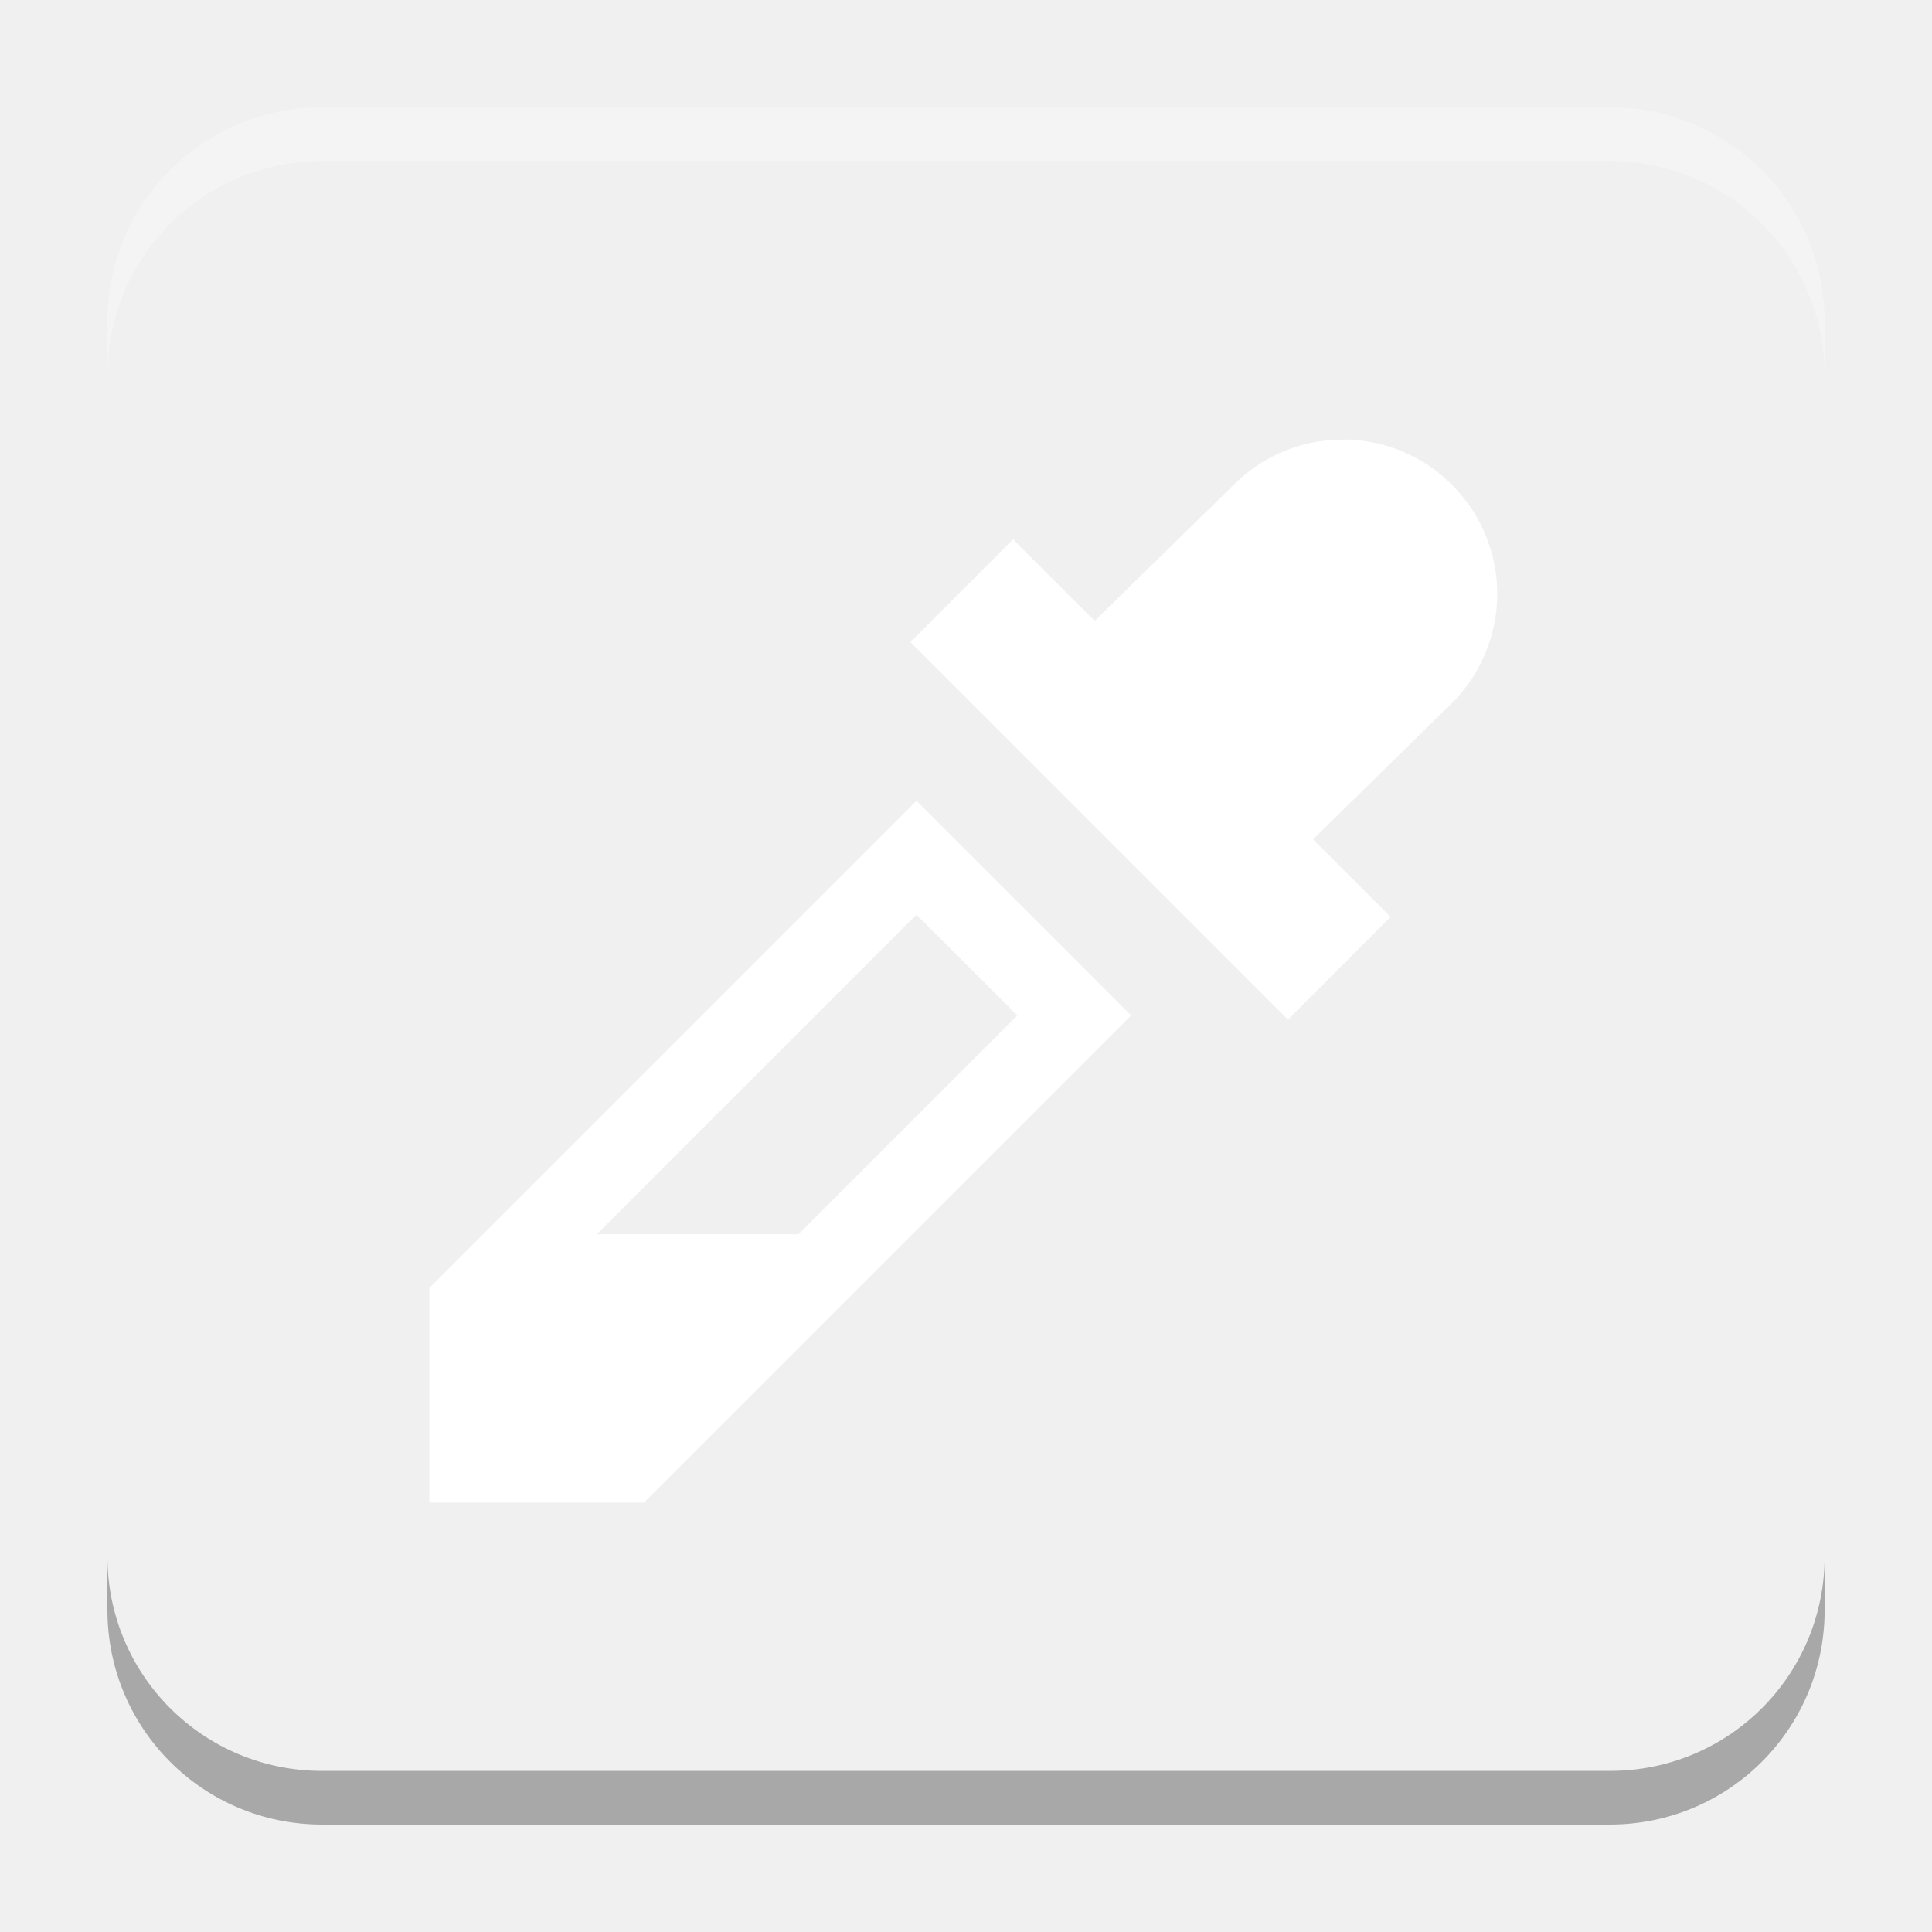
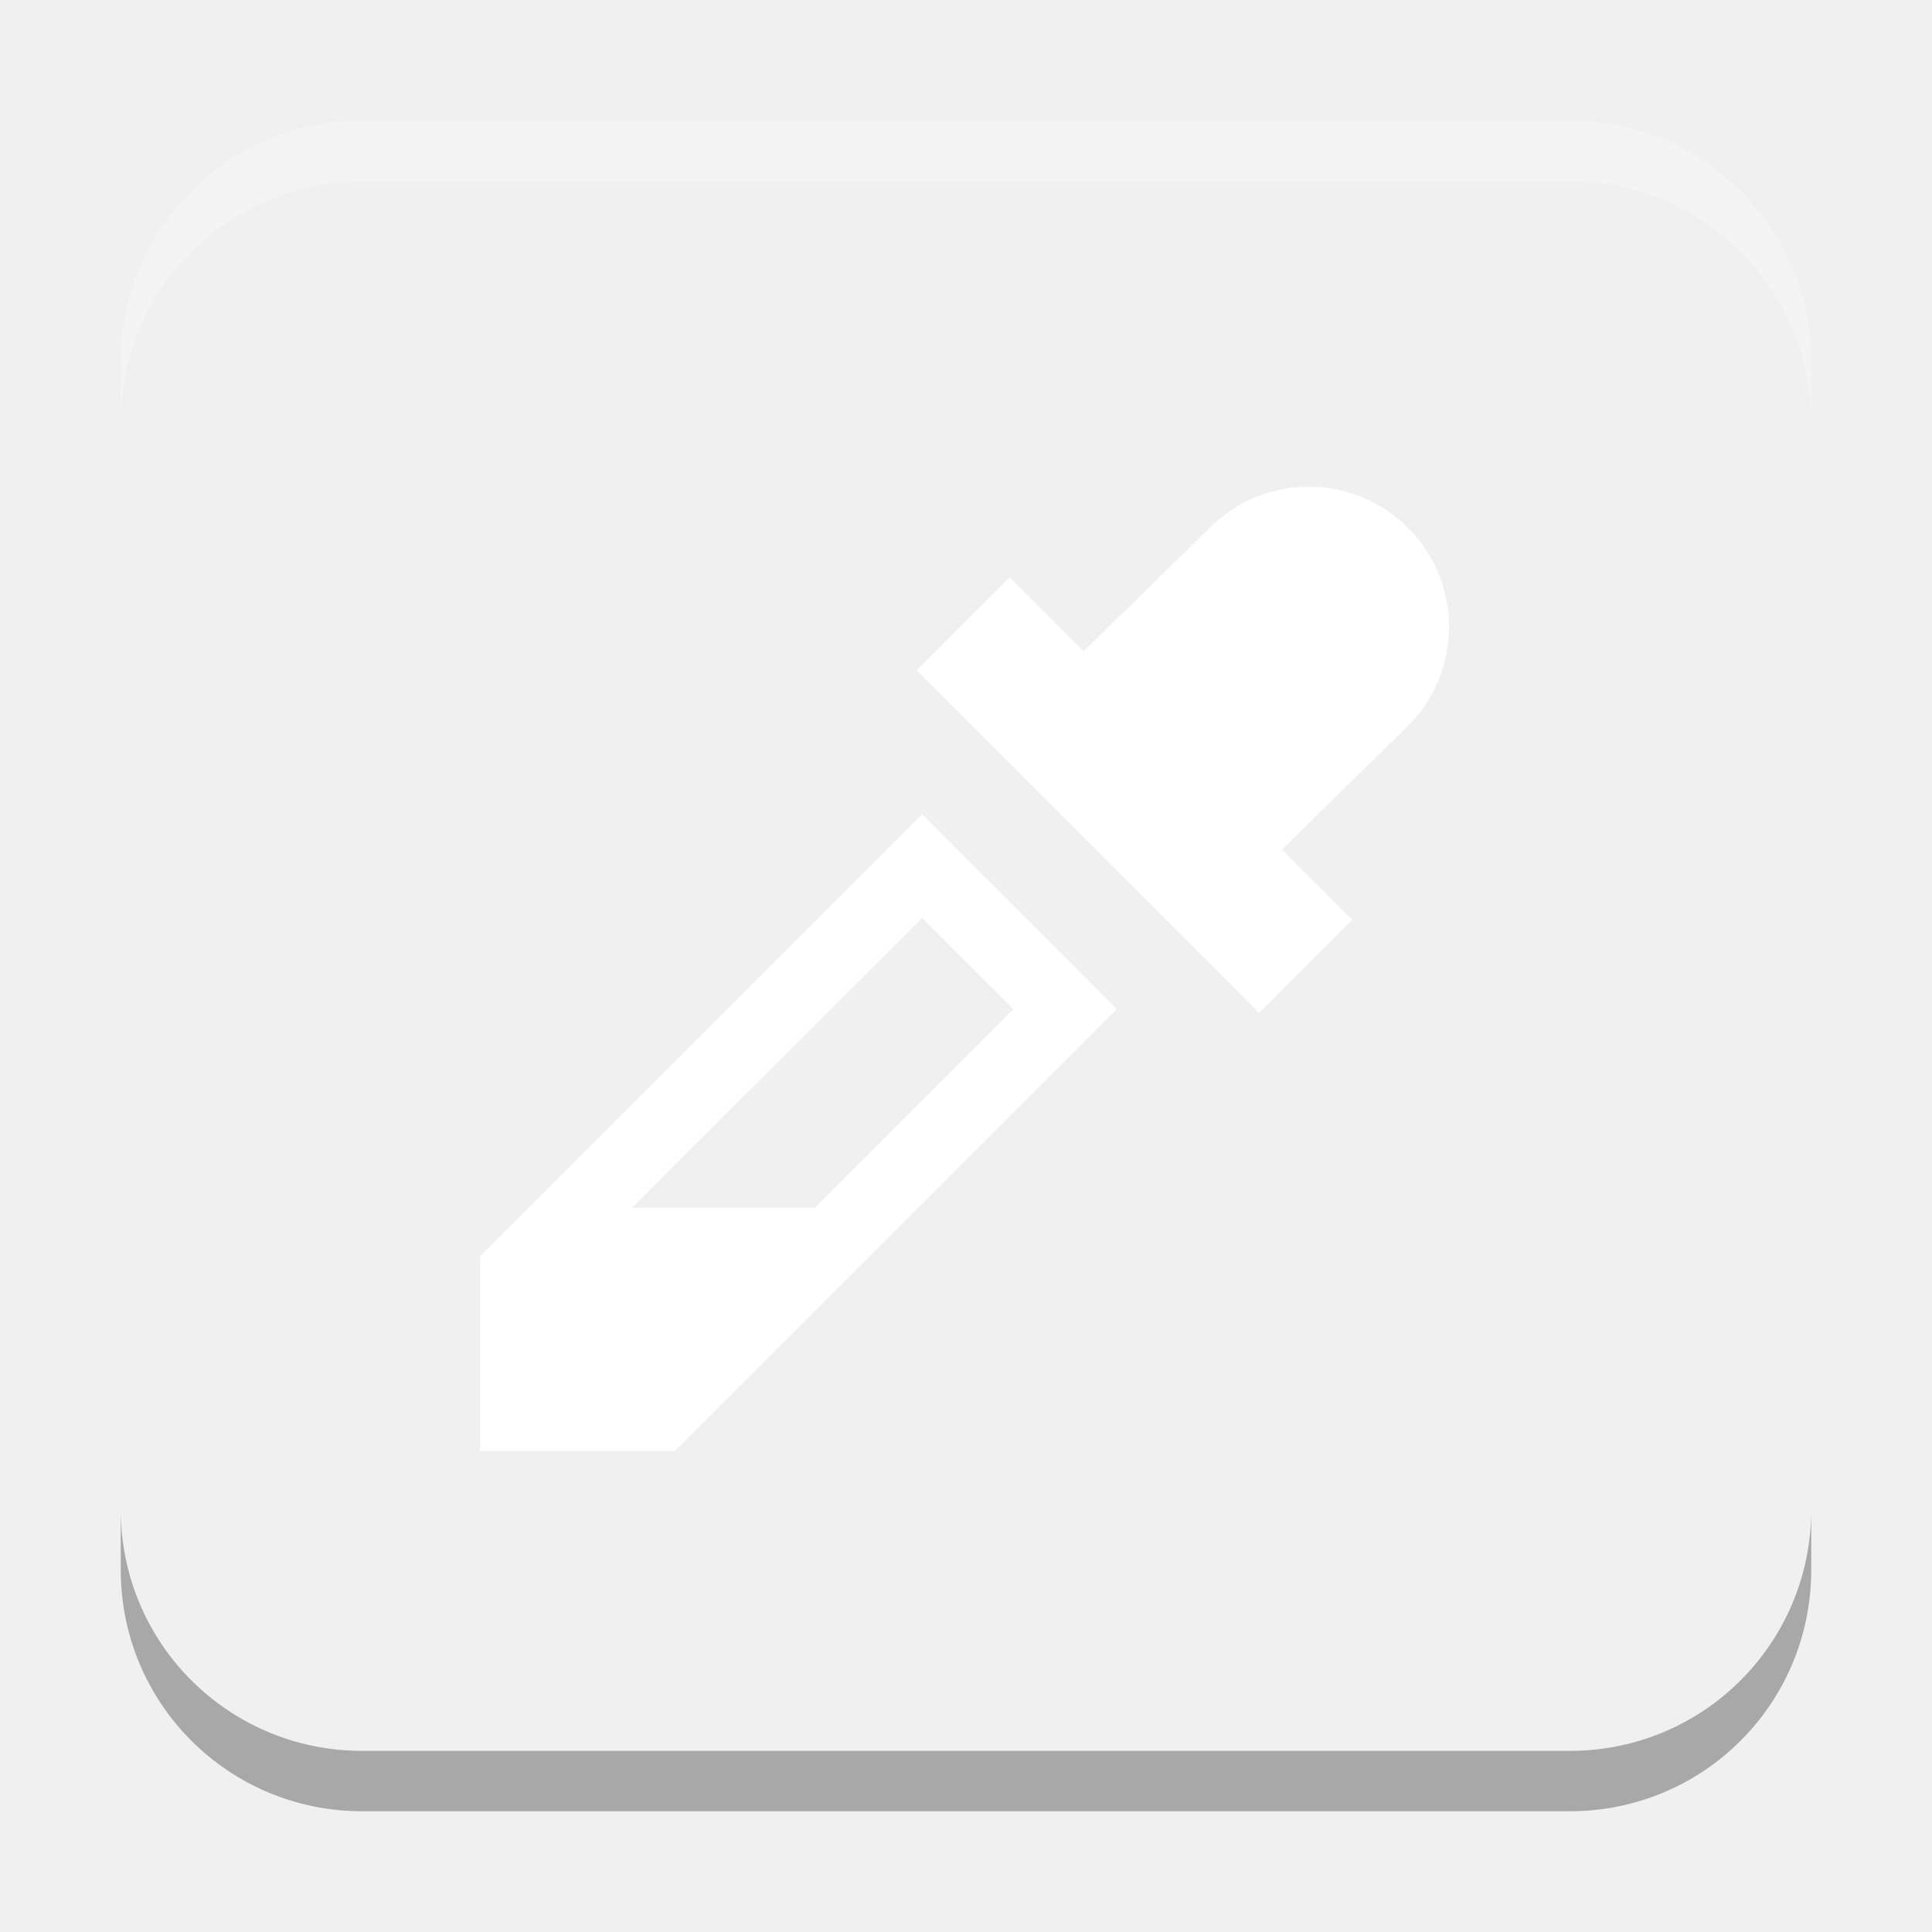
- <svg xmlns="http://www.w3.org/2000/svg" xmlns:xlink="http://www.w3.org/1999/xlink" width="18.001" height="18" id="svg2" version="1.1">
+ <svg xmlns="http://www.w3.org/2000/svg" xmlns:xlink="http://www.w3.org/1999/xlink" width="32" height="32" id="svg2" version="1.1">
  <defs id="defs4">
+     <linearGradient id="linearGradient8471">
+       <stop id="stop8467" offset="0" style="stop-color:#2aa9c7;stop-opacity:1" />
+       <stop id="stop8469" offset="1" style="stop-color:#297fcc;stop-opacity:1" />
+     </linearGradient>
    <linearGradient id="linearGradient5306">
      <stop style="stop-color:#ffffff;stop-opacity:0.099;" offset="0" id="stop5308" />
      <stop style="stop-color:#ffffff;stop-opacity:0;" offset="1" id="stop5310" />
    </linearGradient>
    <linearGradient id="linearGradient5290">
      <stop style="stop-color:#00ffff;stop-opacity:0.098;" offset="0" id="stop5292" />
      <stop id="stop6740" offset="0.5" style="stop-color:#00ff7f;stop-opacity:0.047;" />
      <stop style="stop-color:#00ff00;stop-opacity:0;" offset="1" id="stop5294" />
    </linearGradient>
    <linearGradient id="linearGradient5188">
      <stop style="stop-color:#64b5f6;stop-opacity:0.247;" offset="0" id="stop5198" />
      <stop style="stop-color:#64b5f6;stop-opacity:0;" offset="1" id="stop5192" />
    </linearGradient>
    <linearGradient id="linearGradient3975">
      <stop style="stop-color:#ff5555;stop-opacity:1;" offset="0" id="stop3977" />
    </linearGradient>
    <linearGradient id="linearGradient3969">
      <stop style="stop-color:#87cdde;stop-opacity:1;" offset="0" id="stop3971" />
    </linearGradient>
    <filter id="filter3945" x="0" y="6" width="1.2" style="color-interpolation-filters:sRGB">
      <feDiffuseLighting id="feDiffuseLighting3947" lighting-color="#fdfdfd" surfaceScale="121.495" diffuseConstant="28.448" />
    </filter>
    <filter id="filter3979" style="color-interpolation-filters:sRGB">
      <feFlood flood-opacity="0.2" flood-color="rgb(0,0,0)" result="flood" id="feFlood3981" />
      <feComposite in="flood" in2="SourceGraphic" operator="in" result="composite1" id="feComposite3983" />
      <feGaussianBlur stdDeviation="6" result="blur" id="feGaussianBlur3985" />
      <feOffset dx="0" dy="6" result="offset" id="feOffset3987" />
      <feComposite in="SourceGraphic" in2="offset" operator="over" result="fbSourceGraphic" id="feComposite3989" />
      <feColorMatrix result="fbSourceGraphicAlpha" in="fbSourceGraphic" values="0 0 0 -1 0 0 0 0 -1 0 0 0 0 -1 0 0 0 0 1 0" id="feColorMatrix3991" />
      <feFlood id="feFlood3993" flood-opacity="0.2" flood-color="rgb(0,0,0)" result="flood" in="fbSourceGraphic" />
      <feComposite id="feComposite3995" in2="fbSourceGraphic" in="flood" operator="in" result="composite1" />
      <feGaussianBlur id="feGaussianBlur3997" stdDeviation="6" result="blur" />
      <feOffset id="feOffset3999" dx="0" dy="6" result="offset" />
      <feComposite id="feComposite4001" in2="offset" in="fbSourceGraphic" operator="over" result="composite2" />
    </filter>
    <filter style="color-interpolation-filters:sRGB" id="filter3876">
      <feFlood flood-opacity="0.2" flood-color="rgb(0,0,0)" result="flood" id="feFlood3878" />
      <feComposite in="flood" in2="SourceGraphic" operator="in" result="composite1" id="feComposite3880" />
      <feGaussianBlur stdDeviation="6" result="blur" id="feGaussianBlur3882" />
      <feOffset dx="0" dy="6" result="offset" id="feOffset3884" />
      <feComposite in="SourceGraphic" in2="offset" operator="over" result="fbSourceGraphic" id="feComposite3886" />
      <feColorMatrix result="fbSourceGraphicAlpha" in="fbSourceGraphic" values="0 0 0 -1 0 0 0 0 -1 0 0 0 0 -1 0 0 0 0 1 0" id="feColorMatrix3888" />
      <feFlood id="feFlood3890" flood-opacity="0.397" flood-color="rgb(0,0,0)" result="flood" in="fbSourceGraphic" />
      <feComposite id="feComposite3892" in2="fbSourceGraphic" in="flood" operator="in" result="composite1" />
      <feGaussianBlur id="feGaussianBlur3894" stdDeviation="19.2" result="blur" />
      <feOffset id="feOffset3896" dx="0" dy="6" result="offset" />
      <feComposite id="feComposite3898" in2="offset" in="fbSourceGraphic" operator="over" result="fbSourceGraphic" />
      <feColorMatrix result="fbSourceGraphicAlpha" in="fbSourceGraphic" values="0 0 0 -1 0 0 0 0 -1 0 0 0 0 -1 0 0 0 0 1 0" id="feColorMatrix3900" />
      <feFlood id="feFlood3902" flood-opacity="0.8" flood-color="rgb(0,0,0)" result="flood" in="fbSourceGraphic" />
      <feComposite id="feComposite3904" in2="fbSourceGraphic" in="flood" operator="in" result="composite1" />
      <feGaussianBlur id="feGaussianBlur3906" stdDeviation="19.2" result="blur" />
      <feOffset id="feOffset3908" dx="0" dy="6" result="offset" />
      <feComposite id="feComposite3910" in2="offset" in="fbSourceGraphic" operator="over" result="fbSourceGraphic" />
      <feColorMatrix result="fbSourceGraphicAlpha" in="fbSourceGraphic" values="0 0 0 -1 0 0 0 0 -1 0 0 0 0 -1 0 0 0 0 1 0" id="feColorMatrix3912" />
      <feFlood id="feFlood3914" flood-opacity="0.8" flood-color="rgb(0,0,0)" result="flood" in="fbSourceGraphic" />
      <feComposite id="feComposite3916" in2="fbSourceGraphic" in="flood" operator="in" result="composite1" />
      <feGaussianBlur id="feGaussianBlur3918" stdDeviation="26.1" result="blur" />
      <feOffset id="feOffset3920" dx="0" dy="6" result="offset" />
      <feComposite id="feComposite3922" in2="offset" in="fbSourceGraphic" operator="over" result="fbSourceGraphic" />
      <feColorMatrix result="fbSourceGraphicAlpha" in="fbSourceGraphic" values="0 0 0 -1 0 0 0 0 -1 0 0 0 0 -1 0 0 0 0 1 0" id="feColorMatrix3924" />
      <feFlood id="feFlood3926" flood-opacity="0.8" flood-color="rgb(0,0,0)" result="flood" in="fbSourceGraphic" />
      <feComposite id="feComposite3928" in2="fbSourceGraphic" in="flood" operator="in" result="composite1" />
      <feGaussianBlur id="feGaussianBlur3930" stdDeviation="35.7" result="blur" />
      <feOffset id="feOffset3932" dx="0" dy="6" result="offset" />
      <feComposite id="feComposite3934" in2="offset" in="fbSourceGraphic" operator="over" result="fbSourceGraphic" />
      <feColorMatrix result="fbSourceGraphicAlpha" in="fbSourceGraphic" values="0 0 0 -1 0 0 0 0 -1 0 0 0 0 -1 0 0 0 0 1 0" id="feColorMatrix3936" />
      <feFlood id="feFlood3938" flood-opacity="0.8" flood-color="rgb(0,0,0)" result="flood" in="fbSourceGraphic" />
      <feComposite id="feComposite3940" in2="fbSourceGraphic" in="flood" operator="in" result="composite1" />
      <feGaussianBlur id="feGaussianBlur3942" stdDeviation="6" result="blur" />
      <feOffset id="feOffset3944" dx="0" dy="6" result="offset" />
      <feComposite id="feComposite3946" in2="offset" in="fbSourceGraphic" operator="over" result="fbSourceGraphic" />
      <feColorMatrix result="fbSourceGraphicAlpha" in="fbSourceGraphic" values="0 0 0 -1 0 0 0 0 -1 0 0 0 0 -1 0 0 0 0 1 0" id="feColorMatrix3948" />
      <feFlood id="feFlood3950" flood-opacity="0.8" flood-color="rgb(0,0,0)" result="flood" in="fbSourceGraphic" />
      <feComposite id="feComposite3952" in2="fbSourceGraphic" in="flood" operator="in" result="composite1" />
      <feGaussianBlur id="feGaussianBlur3954" stdDeviation="21.7" result="blur" />
      <feOffset id="feOffset3956" dx="0" dy="6" result="offset" />
      <feComposite id="feComposite3958" in2="offset" in="fbSourceGraphic" operator="over" result="fbSourceGraphic" />
      <feColorMatrix result="fbSourceGraphicAlpha" in="fbSourceGraphic" values="0 0 0 -1 0 0 0 0 -1 0 0 0 0 -1 0 0 0 0 1 0" id="feColorMatrix3960" />
      <feFlood id="feFlood3962" flood-opacity="0.8" flood-color="rgb(0,0,0)" result="flood" in="fbSourceGraphic" />
      <feComposite id="feComposite3964" in2="fbSourceGraphic" in="flood" operator="in" result="composite1" />
      <feGaussianBlur id="feGaussianBlur3966" stdDeviation="21.7" result="blur" />
      <feOffset id="feOffset3968" dx="0" dy="1.9" result="offset" />
      <feComposite id="feComposite3970" in2="offset" in="fbSourceGraphic" operator="over" result="fbSourceGraphic" />
      <feColorMatrix result="fbSourceGraphicAlpha" in="fbSourceGraphic" values="0 0 0 -1 0 0 0 0 -1 0 0 0 0 -1 0 0 0 0 1 0" id="feColorMatrix3972" />
      <feFlood id="feFlood3974" flood-opacity="0.8" flood-color="rgb(0,0,0)" result="flood" in="fbSourceGraphic" />
      <feComposite id="feComposite3976" in2="fbSourceGraphic" in="flood" operator="in" result="composite1" />
      <feGaussianBlur id="feGaussianBlur3978" stdDeviation="21.7" result="blur" />
      <feOffset id="feOffset3980" dx="3.6" dy="1.9" result="offset" />
      <feComposite id="feComposite3982" in2="offset" in="fbSourceGraphic" operator="over" result="fbSourceGraphic" />
      <feColorMatrix result="fbSourceGraphicAlpha" in="fbSourceGraphic" values="0 0 0 -1 0 0 0 0 -1 0 0 0 0 -1 0 0 0 0 1 0" id="feColorMatrix3984" />
      <feFlood id="feFlood3986" flood-opacity="0.8" flood-color="rgb(0,0,0)" result="flood" in="fbSourceGraphic" />
      <feComposite id="feComposite3988" in2="fbSourceGraphic" in="flood" operator="in" result="composite1" />
      <feGaussianBlur id="feGaussianBlur3990" stdDeviation="21.7" result="blur" />
      <feOffset id="feOffset3992" dx="9.6" dy="1.9" result="offset" />
      <feComposite id="feComposite3994" in2="offset" in="fbSourceGraphic" operator="over" result="fbSourceGraphic" />
      <feColorMatrix result="fbSourceGraphicAlpha" in="fbSourceGraphic" values="0 0 0 -1 0 0 0 0 -1 0 0 0 0 -1 0 0 0 0 1 0" id="feColorMatrix3996" />
      <feFlood id="feFlood3998" flood-opacity="0.8" flood-color="rgb(0,0,0)" result="flood" in="fbSourceGraphic" />
      <feComposite id="feComposite4000" in2="fbSourceGraphic" in="flood" operator="in" result="composite1" />
      <feGaussianBlur id="feGaussianBlur4002" stdDeviation="21.7" result="blur" />
      <feOffset id="feOffset4004" dx="1.2" dy="1.9" result="offset" />
      <feComposite id="feComposite4006" in2="offset" in="fbSourceGraphic" operator="over" result="fbSourceGraphic" />
      <feColorMatrix result="fbSourceGraphicAlpha" in="fbSourceGraphic" values="0 0 0 -1 0 0 0 0 -1 0 0 0 0 -1 0 0 0 0 1 0" id="feColorMatrix4008" />
      <feFlood id="feFlood4010" flood-opacity="0.8" flood-color="rgb(0,0,0)" result="flood" in="fbSourceGraphic" />
      <feComposite id="feComposite4012" in2="fbSourceGraphic" in="flood" operator="in" result="composite1" />
      <feGaussianBlur id="feGaussianBlur4014" stdDeviation="21.7" result="blur" />
      <feOffset id="feOffset4016" dx="-1.4" dy="1.9" result="offset" />
      <feComposite id="feComposite4018" in2="offset" in="fbSourceGraphic" operator="over" result="fbSourceGraphic" />
      <feColorMatrix result="fbSourceGraphicAlpha" in="fbSourceGraphic" values="0 0 0 -1 0 0 0 0 -1 0 0 0 0 -1 0 0 0 0 1 0" id="feColorMatrix4020" />
      <feFlood id="feFlood4022" flood-opacity="0.8" flood-color="rgb(0,0,0)" result="flood" in="fbSourceGraphic" />
      <feComposite id="feComposite4024" in2="fbSourceGraphic" in="flood" operator="in" result="composite1" />
      <feGaussianBlur id="feGaussianBlur4026" stdDeviation="21.7" result="blur" />
      <feOffset id="feOffset4028" dx="0.3" dy="1.9" result="offset" />
      <feComposite id="feComposite4030" in2="offset" in="fbSourceGraphic" operator="over" result="fbSourceGraphic" />
      <feColorMatrix result="fbSourceGraphicAlpha" in="fbSourceGraphic" values="0 0 0 -1 0 0 0 0 -1 0 0 0 0 -1 0 0 0 0 1 0" id="feColorMatrix4032" />
      <feFlood id="feFlood4034" flood-opacity="0.8" flood-color="rgb(0,0,0)" result="flood" in="fbSourceGraphic" />
      <feComposite id="feComposite4036" in2="fbSourceGraphic" in="flood" operator="in" result="composite1" />
      <feGaussianBlur id="feGaussianBlur4038" stdDeviation="21.7" result="blur" />
      <feOffset id="feOffset4040" dx="-8.04912e-16" dy="1.9" result="offset" />
      <feComposite id="feComposite4042" in2="offset" in="fbSourceGraphic" operator="over" result="fbSourceGraphic" />
      <feColorMatrix result="fbSourceGraphicAlpha" in="fbSourceGraphic" values="0 0 0 -1 0 0 0 0 -1 0 0 0 0 -1 0 0 0 0 1 0" id="feColorMatrix4044" />
      <feFlood id="feFlood4046" flood-opacity="0.8" flood-color="rgb(0,0,0)" result="flood" in="fbSourceGraphic" />
      <feComposite id="feComposite4048" in2="fbSourceGraphic" in="flood" operator="in" result="composite1" />
      <feGaussianBlur id="feGaussianBlur4050" stdDeviation="21.7" result="blur" />
      <feOffset id="feOffset4052" dx="-8.04912e-16" dy="3.6" result="offset" />
      <feComposite id="feComposite4054" in2="offset" in="fbSourceGraphic" operator="over" result="fbSourceGraphic" />
      <feColorMatrix result="fbSourceGraphicAlpha" in="fbSourceGraphic" values="0 0 0 -1 0 0 0 0 -1 0 0 0 0 -1 0 0 0 0 1 0" id="feColorMatrix4056" />
      <feFlood id="feFlood4058" flood-opacity="0.8" flood-color="rgb(0,0,0)" result="flood" in="fbSourceGraphic" />
      <feComposite id="feComposite4060" in2="fbSourceGraphic" in="flood" operator="in" result="composite1" />
      <feGaussianBlur id="feGaussianBlur4062" stdDeviation="6" result="blur" />
      <feOffset id="feOffset4064" dx="-8.04912e-16" dy="3.6" result="offset" />
      <feComposite id="feComposite4066" in2="offset" in="fbSourceGraphic" operator="over" result="fbSourceGraphic" />
      <feColorMatrix result="fbSourceGraphicAlpha" in="fbSourceGraphic" values="0 0 0 -1 0 0 0 0 -1 0 0 0 0 -1 0 0 0 0 1 0" id="feColorMatrix4080" />
      <feFlood id="feFlood4082" flood-opacity="0.8" flood-color="rgb(0,0,0)" result="flood" in="fbSourceGraphic" />
      <feComposite id="feComposite4084" in2="fbSourceGraphic" in="flood" operator="in" result="composite1" />
      <feGaussianBlur id="feGaussianBlur4086" stdDeviation="6" result="blur" />
      <feOffset id="feOffset4088" dx="-8.04912e-16" dy="3.6" result="offset" />
      <feComposite id="feComposite4090" in2="offset" in="fbSourceGraphic" operator="over" result="fbSourceGraphic" />
      <feColorMatrix result="fbSourceGraphicAlpha" in="fbSourceGraphic" values="0 0 0 -1 0 0 0 0 -1 0 0 0 0 -1 0 0 0 0 1 0" id="feColorMatrix4092" />
      <feFlood id="feFlood4094" flood-opacity="0.8" flood-color="rgb(0,0,0)" result="flood" in="fbSourceGraphic" />
      <feComposite id="feComposite4096" in2="fbSourceGraphic" in="flood" operator="in" result="composite1" />
      <feGaussianBlur id="feGaussianBlur4098" stdDeviation="6" result="blur" />
      <feOffset id="feOffset4100" dx="-8.04912e-16" dy="7.7" result="offset" />
      <feComposite id="feComposite4102" in2="offset" in="fbSourceGraphic" operator="over" result="fbSourceGraphic" />
      <feColorMatrix result="fbSourceGraphicAlpha" in="fbSourceGraphic" values="0 0 0 -1 0 0 0 0 -1 0 0 0 0 -1 0 0 0 0 1 0" id="feColorMatrix4104" />
      <feFlood id="feFlood4106" flood-opacity="0.8" flood-color="rgb(0,0,0)" result="flood" in="fbSourceGraphic" />
      <feComposite id="feComposite4108" in2="fbSourceGraphic" in="flood" operator="in" result="composite1" />
      <feGaussianBlur id="feGaussianBlur4110" stdDeviation="6" result="blur" />
      <feOffset id="feOffset4112" dx="-8.04912e-16" dy="11.6" result="offset" />
      <feComposite id="feComposite4114" in2="offset" in="fbSourceGraphic" operator="over" result="fbSourceGraphic" />
      <feColorMatrix result="fbSourceGraphicAlpha" in="fbSourceGraphic" values="0 0 0 -1 0 0 0 0 -1 0 0 0 0 -1 0 0 0 0 1 0" id="feColorMatrix4116" />
      <feFlood id="feFlood4118" flood-opacity="0.5" flood-color="rgb(0,0,0)" result="flood" in="fbSourceGraphic" />
      <feComposite id="feComposite4120" in2="fbSourceGraphic" in="flood" operator="in" result="composite1" />
      <feGaussianBlur id="feGaussianBlur4122" stdDeviation="6" result="blur" />
      <feOffset id="feOffset4124" dx="-8.04912e-16" dy="11.6" result="offset" />
      <feComposite id="feComposite4126" in2="offset" in="fbSourceGraphic" operator="over" result="fbSourceGraphic" />
      <feColorMatrix result="fbSourceGraphicAlpha" in="fbSourceGraphic" values="0 0 0 -1 0 0 0 0 -1 0 0 0 0 -1 0 0 0 0 1 0" id="feColorMatrix4128" />
      <feFlood id="feFlood4130" flood-opacity="0.3" flood-color="rgb(0,0,0)" result="flood" in="fbSourceGraphic" />
      <feComposite id="feComposite4132" in2="fbSourceGraphic" in="flood" operator="in" result="composite1" />
      <feGaussianBlur id="feGaussianBlur4134" stdDeviation="6" result="blur" />
      <feOffset id="feOffset4136" dx="-8.04912e-16" dy="11.6" result="offset" />
      <feComposite id="feComposite4138" in2="offset" in="fbSourceGraphic" operator="over" result="fbSourceGraphic" />
      <feColorMatrix result="fbSourceGraphicAlpha" in="fbSourceGraphic" values="0 0 0 -1 0 0 0 0 -1 0 0 0 0 -1 0 0 0 0 1 0" id="feColorMatrix4140" />
      <feFlood id="feFlood4142" flood-opacity="0.2" flood-color="rgb(0,0,0)" result="flood" in="fbSourceGraphic" />
      <feComposite id="feComposite4144" in2="fbSourceGraphic" in="flood" operator="in" result="composite1" />
      <feGaussianBlur id="feGaussianBlur4146" stdDeviation="6" result="blur" />
      <feOffset id="feOffset4148" dx="-8.04912e-16" dy="11.6" result="offset" />
      <feComposite id="feComposite4150" in2="offset" in="fbSourceGraphic" operator="over" result="fbSourceGraphic" />
      <feColorMatrix result="fbSourceGraphicAlpha" in="fbSourceGraphic" values="0 0 0 -1 0 0 0 0 -1 0 0 0 0 -1 0 0 0 0 1 0" id="feColorMatrix4152" />
      <feFlood id="feFlood4154" flood-opacity="0.2" flood-color="rgb(0,0,0)" result="flood" in="fbSourceGraphic" />
      <feComposite id="feComposite4156" in2="fbSourceGraphic" in="flood" operator="in" result="composite1" />
      <feGaussianBlur id="feGaussianBlur4158" stdDeviation="6" result="blur" />
      <feOffset id="feOffset4160" dx="-8.04912e-16" dy="11.6" result="offset" />
      <feComposite id="feComposite4162" in2="offset" in="fbSourceGraphic" operator="over" result="fbSourceGraphic" />
      <feColorMatrix result="fbSourceGraphicAlpha" in="fbSourceGraphic" values="0 0 0 -1 0 0 0 0 -1 0 0 0 0 -1 0 0 0 0 1 0" id="feColorMatrix4164" />
      <feFlood id="feFlood4166" flood-opacity="0.2" flood-color="rgb(0,0,0)" result="flood" in="fbSourceGraphic" />
      <feComposite id="feComposite4168" in2="fbSourceGraphic" in="flood" operator="in" result="composite1" />
      <feGaussianBlur id="feGaussianBlur4170" stdDeviation="6" result="blur" />
      <feOffset id="feOffset4172" dx="-8.04912e-16" dy="6" result="offset" />
      <feComposite id="feComposite4174" in2="offset" in="fbSourceGraphic" operator="over" result="composite2" />
    </filter>
    <filter id="filter4522" style="color-interpolation-filters:sRGB">
      <feGaussianBlur stdDeviation="3" id="feGaussianBlur4524" />
      <feColorMatrix result="fbSourceGraphic" values="1 0 0 0 0 0 1 0 0 0 0 0 1 0 0 0 0 0 6 -2.5 " id="feColorMatrix4526" />
    </filter>
    <filter id="filter4576" style="color-interpolation-filters:sRGB">
      <feGaussianBlur stdDeviation="3" id="feGaussianBlur4578" />
      <feColorMatrix result="fbSourceGraphic" values="1 0 0 0 0 0 1 0 0 0 0 0 1 0 0 0 0 0 6 -2.5 " id="feColorMatrix4580" />
    </filter>
    <filter id="filter4576-0" style="color-interpolation-filters:sRGB">
      <feGaussianBlur stdDeviation="3" id="feGaussianBlur4578-8" />
      <feColorMatrix result="fbSourceGraphic" values="1 0 0 0 0 0 1 0 0 0 0 0 1 0 0 0 0 0 6 -2.5 " id="feColorMatrix4580-0" />
    </filter>
    <filter id="filter4576-0-0" style="color-interpolation-filters:sRGB">
      <feGaussianBlur stdDeviation="3" id="feGaussianBlur4578-8-5" />
      <feColorMatrix result="fbSourceGraphic" values="1 0 0 0 0 0 1 0 0 0 0 0 1 0 0 0 0 0 6 -2.5 " id="feColorMatrix4580-0-2" />
    </filter>
    <filter id="filter4576-0-0-4" style="color-interpolation-filters:sRGB">
      <feGaussianBlur stdDeviation="3" id="feGaussianBlur4578-8-5-2" />
      <feColorMatrix result="fbSourceGraphic" values="1 0 0 0 0 0 1 0 0 0 0 0 1 0 0 0 0 0 6 -2.5 " id="feColorMatrix4580-0-2-7" />
    </filter>
    <radialGradient xlink:href="#linearGradient5306" id="radialGradient5296" cx="9" cy="1032.112" fx="9" fy="1032.112" r="10.125" gradientUnits="userSpaceOnUse" gradientTransform="matrix(1.944444,0,0,1.944447,-13.5625,-977.5881)" />
    <linearGradient xlink:href="#linearGradient5306" id="linearGradient5312" x1="-15.75" y1="1029.3" x2="23.625" y2="1029.3" gradientUnits="userSpaceOnUse" />
    <linearGradient id="linearGradient3783-1">
      <stop id="stop3785-2" offset="0" style="stop-color:#1e94d3;stop-opacity:1;" />
      <stop style="stop-color:#1e94d3;stop-opacity:1;" offset="1" id="stop3803-6" />
    </linearGradient>
    <linearGradient gradientUnits="userSpaceOnUse" y2="50" x2="30" y1="90" x1="-10" id="linearGradient3827-7" xlink:href="#linearGradient3783-1" />
    <linearGradient gradientUnits="userSpaceOnUse" y2="50" x2="30" y1="90" x1="-10" id="linearGradient3827" xlink:href="#linearGradient3783" />
    <linearGradient id="linearGradient3783">
      <stop id="stop3785" offset="0" style="stop-color:#1e94d3;stop-opacity:1;" />
      <stop style="stop-color:#1e94d3;stop-opacity:1;" offset="1" id="stop3803" />
    </linearGradient>
    <linearGradient id="linearGradient3821">
      <stop id="stop3823" offset="0" style="stop-color:#37aee2;stop-opacity:1;" />
      <stop id="stop3825" offset="1" style="stop-color:#1e96c8;stop-opacity:1;" />
    </linearGradient>
    <linearGradient id="linearGradient3829">
      <stop style="stop-color:#1f96d4;stop-opacity:1;" offset="0" id="stop3831" />
      <stop style="stop-color:#37aee2;stop-opacity:1;" offset="1" id="stop3833" />
    </linearGradient>
    <linearGradient id="linearGradient3877">
      <stop id="stop3879" offset="0" style="stop-color:#eff7fc;stop-opacity:1;" />
      <stop id="stop3881" offset="1" style="stop-color:#ffffff;stop-opacity:1;" />
    </linearGradient>
    <linearGradient id="linearGradient3689">
      <stop id="stop3691" offset="0" style="stop-color:#f68000;stop-opacity:1;" />
      <stop id="stop3693" offset="1" style="stop-color:#fd9800;stop-opacity:1;" />
    </linearGradient>
    <linearGradient id="linearGradient3675">
      <stop id="stop3677" offset="0" style="stop-color:#ffb900;stop-opacity:1;" />
      <stop id="stop3679" offset="1" style="stop-color:#ffd76b;stop-opacity:1;" />
    </linearGradient>
    <linearGradient y2="463.262" x2="412.23" y1="461.921" x1="-113.893" gradientUnits="userSpaceOnUse" id="linearGradient3840" xlink:href="#linearGradient3675" />
    <linearGradient id="linearGradient3634">
      <stop style="stop-color:#7a8288;stop-opacity:1;" offset="0" id="stop3636" />
      <stop id="stop3638" offset="0.076" style="stop-color:#9fa3a7;stop-opacity:1;" />
      <stop style="stop-color:#7d858b;stop-opacity:1;" offset="1" id="stop3640" />
    </linearGradient>
    <linearGradient y2="12.703" x2="151.346" y1="-0.642" x1="107.209" gradientTransform="matrix(0.2822222,0,0,0.2822222,-0.1398399,-0.01181449)" gradientUnits="userSpaceOnUse" id="linearGradient3838" xlink:href="#linearGradient3634" />
    <linearGradient id="linearGradient3712">
      <stop id="stop3714" offset="0" style="stop-color:#a1abb2;stop-opacity:1;" />
      <stop style="stop-color:#eaeced;stop-opacity:1;" offset="0.148" id="stop3720" />
      <stop id="stop3716" offset="1" style="stop-color:#c6ccd0;stop-opacity:1;" />
    </linearGradient>
    <linearGradient y2="27.389" x2="164.759" y1="12.641" x1="104.886" gradientUnits="userSpaceOnUse" id="linearGradient3836" xlink:href="#linearGradient3712" />
    <linearGradient id="linearGradient3702">
      <stop id="stop3704" offset="0" style="stop-color:#7a8288;stop-opacity:1;" />
      <stop style="stop-color:#9fa3a7;stop-opacity:1;" offset="0.529" id="stop3710" />
      <stop id="stop3706" offset="1" style="stop-color:#7d858b;stop-opacity:1;" />
    </linearGradient>
    <linearGradient y2="268.415" x2="334.031" y1="252.484" x1="18.875" gradientUnits="userSpaceOnUse" id="linearGradient3834" xlink:href="#linearGradient3702" />
    <linearGradient id="linearGradient3626">
      <stop style="stop-color:#a1abb2;stop-opacity:1;" offset="0" id="stop3628" />
      <stop id="stop3630" offset="0.083" style="stop-color:#eaeced;stop-opacity:1;" />
      <stop style="stop-color:#c6ccd0;stop-opacity:1;" offset="1" id="stop3632" />
    </linearGradient>
    <linearGradient y2="290.7" x2="278.432" y1="228.6" x1="44.104" gradientUnits="userSpaceOnUse" id="linearGradient3832" xlink:href="#linearGradient3626" />
    <linearGradient id="linearGradient3646">
      <stop id="stop3648" offset="0" style="stop-color:#f48200;stop-opacity:0;" />
      <stop style="stop-color:#f48200;stop-opacity:0.728;" offset="0.589" id="stop3654" />
      <stop id="stop3658" offset="0.816" style="stop-color:#cc5f00;stop-opacity:1;" />
      <stop id="stop3650" offset="1" style="stop-color:#a43d00;stop-opacity:1;" />
    </linearGradient>
    <linearGradient y2="55.356" x2="261.622" y1="70.105" x1="115.202" gradientUnits="userSpaceOnUse" id="linearGradient3830" xlink:href="#linearGradient3646" />
    <linearGradient id="linearGradient3668">
      <stop style="stop-color:#9b4400;stop-opacity:1;" offset="0" id="stop3670" />
      <stop style="stop-color:#e56300;stop-opacity:1;" offset="1" id="stop3672" />
    </linearGradient>
    <linearGradient y2="108.988" x2="93.522" y1="102.284" x1="64.751" gradientUnits="userSpaceOnUse" id="linearGradient3828" xlink:href="#linearGradient3668" />
    <linearGradient id="linearGradient3649">
      <stop id="stop3651" offset="0" style="stop-color:#e26400;stop-opacity:1;" />
      <stop id="stop3653" offset="1" style="stop-color:#ffb900;stop-opacity:1;" />
    </linearGradient>
    <linearGradient y2="125.316" x2="44.376" y1="100.342" x1="40.775" gradientTransform="matrix(1,0,0,1.020233,0,-1.423461)" gradientUnits="userSpaceOnUse" id="linearGradient3826" xlink:href="#linearGradient3649" />
    <linearGradient id="linearGradient3689-2">
      <stop id="stop3691-2" offset="0" style="stop-color:#f68000;stop-opacity:1;" />
      <stop id="stop3693-3" offset="1" style="stop-color:#fd9800;stop-opacity:1;" />
    </linearGradient>
    <linearGradient id="linearGradient3675-8">
      <stop id="stop3677-4" offset="0" style="stop-color:#ffb900;stop-opacity:1;" />
      <stop id="stop3679-7" offset="1" style="stop-color:#ffd76b;stop-opacity:1;" />
    </linearGradient>
    <linearGradient y2="463.262" x2="412.23" y1="461.921" x1="-113.893" gradientUnits="userSpaceOnUse" id="linearGradient3840-4" xlink:href="#linearGradient3675-8" />
    <linearGradient id="linearGradient3634-7">
      <stop style="stop-color:#7a8288;stop-opacity:1;" offset="0" id="stop3636-4" />
      <stop id="stop3638-6" offset="0.076" style="stop-color:#9fa3a7;stop-opacity:1;" />
      <stop style="stop-color:#7d858b;stop-opacity:1;" offset="1" id="stop3640-9" />
    </linearGradient>
    <linearGradient y2="12.703" x2="151.346" y1="-0.642" x1="107.209" gradientTransform="matrix(0.2822222,0,0,0.2822222,-0.1398399,-0.01181449)" gradientUnits="userSpaceOnUse" id="linearGradient3838-1" xlink:href="#linearGradient3634-7" />
    <linearGradient id="linearGradient3712-7">
      <stop id="stop3714-7" offset="0" style="stop-color:#a1abb2;stop-opacity:1;" />
      <stop style="stop-color:#eaeced;stop-opacity:1;" offset="0.148" id="stop3720-2" />
      <stop id="stop3716-3" offset="1" style="stop-color:#c6ccd0;stop-opacity:1;" />
    </linearGradient>
    <linearGradient y2="27.389" x2="164.759" y1="12.641" x1="104.886" gradientUnits="userSpaceOnUse" id="linearGradient3836-7" xlink:href="#linearGradient3712-7" />
    <linearGradient id="linearGradient3702-3">
      <stop id="stop3704-5" offset="0" style="stop-color:#7a8288;stop-opacity:1;" />
      <stop style="stop-color:#9fa3a7;stop-opacity:1;" offset="0.529" id="stop3710-4" />
      <stop id="stop3706-4" offset="1" style="stop-color:#7d858b;stop-opacity:1;" />
    </linearGradient>
    <linearGradient y2="268.415" x2="334.031" y1="252.484" x1="18.875" gradientUnits="userSpaceOnUse" id="linearGradient3834-9" xlink:href="#linearGradient3702-3" />
    <linearGradient id="linearGradient3626-6">
      <stop style="stop-color:#a1abb2;stop-opacity:1;" offset="0" id="stop3628-0" />
      <stop id="stop3630-5" offset="0.083" style="stop-color:#eaeced;stop-opacity:1;" />
      <stop style="stop-color:#c6ccd0;stop-opacity:1;" offset="1" id="stop3632-7" />
    </linearGradient>
    <linearGradient y2="290.7" x2="278.432" y1="228.6" x1="44.104" gradientUnits="userSpaceOnUse" id="linearGradient3832-3" xlink:href="#linearGradient3626-6" />
    <linearGradient id="linearGradient3646-6">
      <stop id="stop3648-6" offset="0" style="stop-color:#f48200;stop-opacity:0;" />
      <stop style="stop-color:#f48200;stop-opacity:0.728;" offset="0.589" id="stop3654-6" />
      <stop id="stop3658-4" offset="0.816" style="stop-color:#cc5f00;stop-opacity:1;" />
      <stop id="stop3650-0" offset="1" style="stop-color:#a43d00;stop-opacity:1;" />
    </linearGradient>
    <linearGradient y2="55.356" x2="261.622" y1="70.105" x1="115.202" gradientUnits="userSpaceOnUse" id="linearGradient3830-6" xlink:href="#linearGradient3646-6" />
    <linearGradient id="linearGradient3668-5">
      <stop style="stop-color:#9b4400;stop-opacity:1;" offset="0" id="stop3670-3" />
      <stop style="stop-color:#e56300;stop-opacity:1;" offset="1" id="stop3672-2" />
    </linearGradient>
    <linearGradient y2="108.988" x2="93.522" y1="102.284" x1="64.751" gradientUnits="userSpaceOnUse" id="linearGradient3828-1" xlink:href="#linearGradient3668-5" />
    <linearGradient id="linearGradient3649-3">
      <stop id="stop3651-9" offset="0" style="stop-color:#e26400;stop-opacity:1;" />
      <stop id="stop3653-7" offset="1" style="stop-color:#ffb900;stop-opacity:1;" />
    </linearGradient>
    <linearGradient y2="125.316" x2="44.376" y1="100.342" x1="40.775" gradientTransform="matrix(1,0,0,1.020233,0,-1.423461)" gradientUnits="userSpaceOnUse" id="linearGradient3826-1" xlink:href="#linearGradient3649-3" />
    <linearGradient id="linearGradient2460" y2="44.984" gradientUnits="userSpaceOnUse" x2="19.36" y1="21.031" x1="19.245">
      <stop id="stop3602" style="stop-color:#fafafa;stop-opacity:1;" offset="0" />
      <stop id="stop3604" style="stop-color:#f0f0f0;stop-opacity:1;" offset="1" />
    </linearGradient>
    <linearGradient xlink:href="#linearGradient2460" id="linearGradient3157" gradientUnits="userSpaceOnUse" gradientTransform="matrix(12.10256,0,0,12.10256,-34.46825,-46.18711)" x1="18.93" y1="6.295" x2="19.36" y2="36.644" />
    <linearGradient id="linearGradient5479-2">
      <stop id="stop5481-7" offset="0" style="stop-color:#be5300;stop-opacity:1;" />
      <stop style="stop-color:#f07300;stop-opacity:1" offset="0.763" id="stop5483-4" />
      <stop id="stop5485-2" offset="1" style="stop-color:#e67700;stop-opacity:1;" />
    </linearGradient>
    <linearGradient y2="134.644" x2="128.507" y1="101.118" x1="4.11" gradientTransform="matrix(1.235159,0,0,1.235159,262.2571,326.9873)" gradientUnits="userSpaceOnUse" id="linearGradient3900" xlink:href="#linearGradient5479-2" />
    <linearGradient id="linearGradient5479-6">
      <stop style="stop-color:#be5300;stop-opacity:1;" offset="0" id="stop5481-6" />
      <stop id="stop5483-0" offset="0.763" style="stop-color:#f07300;stop-opacity:1" />
      <stop style="stop-color:#e67700;stop-opacity:1;" offset="1" id="stop5485-5" />
    </linearGradient>
    <linearGradient xlink:href="#linearGradient5479-6" id="linearGradient5467-1" gradientUnits="userSpaceOnUse" gradientTransform="matrix(1.235159,0,0,1.235159,262.2571,326.9873)" x1="4.11" y1="101.118" x2="128.507" y2="134.644" />
    <linearGradient id="linearGradient5447">
      <stop id="stop5451" offset="0" style="stop-color:#e66e00;stop-opacity:1;" />
      <stop style="stop-color:#e67700;stop-opacity:1;" offset="1" id="stop5453" />
    </linearGradient>
    <linearGradient id="linearGradient5479">
      <stop style="stop-color:#be5300;stop-opacity:1;" offset="0" id="stop5481" />
      <stop id="stop5483" offset="0.763" style="stop-color:#f07300;stop-opacity:1" />
      <stop style="stop-color:#e67700;stop-opacity:1;" offset="1" id="stop5485" />
    </linearGradient>
    <linearGradient xlink:href="#linearGradient5479" id="linearGradient5467" gradientUnits="userSpaceOnUse" gradientTransform="matrix(1.235159,0,0,1.235159,262.2571,326.9873)" x1="4.11" y1="101.118" x2="128.507" y2="134.644" />
    <linearGradient gradientTransform="matrix(1.005865,0,0,0.994169,100,0)" gradientUnits="userSpaceOnUse" id="linearGradient3416" y2="7.017" x2="45.448" y1="92.54" x1="45.448">
      <stop offset="0" style="stop-color:#000000;stop-opacity:1" id="stop3418" />
      <stop offset="1" style="stop-color:#000000;stop-opacity:0.588" id="stop3420" />
    </linearGradient>
    <linearGradient xlink:href="#ButtonShadow-0-1-1-5" id="linearGradient5342" gradientUnits="userSpaceOnUse" gradientTransform="matrix(1.007415,0,0,1.007415,-810.4888,593.1369)" x1="1012.513" y1="484.417" x2="1006.808" y2="20.626" />
    <linearGradient gradientTransform="matrix(1.005865,0,0,0.994169,100,0)" gradientUnits="userSpaceOnUse" id="linearGradient3409" y2="7.017" x2="45.448" y1="92.54" x1="45.448">
      <stop offset="0" style="stop-color:#000000;stop-opacity:1" id="stop3411" />
      <stop offset="1" style="stop-color:#000000;stop-opacity:0.588" id="stop3413" />
    </linearGradient>
    <linearGradient gradientTransform="matrix(1.005865,0,0,0.994169,100,0)" gradientUnits="userSpaceOnUse" id="linearGradient3402" y2="7.017" x2="45.448" y1="92.54" x1="45.448">
      <stop offset="0" style="stop-color:#000000;stop-opacity:1" id="stop3404" />
      <stop offset="1" style="stop-color:#000000;stop-opacity:0.588" id="stop3406" />
    </linearGradient>
    <linearGradient gradientTransform="matrix(1.005865,0,0,0.994169,100,0)" gradientUnits="userSpaceOnUse" id="linearGradient3395" y2="7.017" x2="45.448" y1="92.54" x1="45.448">
      <stop offset="0" style="stop-color:#000000;stop-opacity:1" id="stop3397" />
      <stop offset="1" style="stop-color:#000000;stop-opacity:0.588" id="stop3399" />
    </linearGradient>
    <linearGradient gradientTransform="matrix(1.005865,0,0,0.994169,100,0)" gradientUnits="userSpaceOnUse" id="ButtonShadow-0-1-1-5" y2="7.017" x2="45.448" y1="92.54" x1="45.448">
      <stop offset="0" style="stop-color:#000000;stop-opacity:1" id="stop3750-8-9-3-6" />
      <stop offset="1" style="stop-color:#000000;stop-opacity:0.588" id="stop3752-5-6-4-2" />
    </linearGradient>
    <linearGradient id="linearGradient4046">
      <stop offset="0" style="stop-color:#000000;stop-opacity:1;" id="stop4048" />
      <stop offset="1" style="stop-color:#ffffff;stop-opacity:0.2" id="stop4050" />
    </linearGradient>
    <linearGradient id="linearGradient3737">
      <stop offset="0" style="stop-color:#ffffff;stop-opacity:1" id="stop3739" />
      <stop offset="1" style="stop-color:#ffffff;stop-opacity:0" id="stop3741" />
    </linearGradient>
    <linearGradient id="linearGradient4487">
      <stop offset="0" style="stop-color:#000000;stop-opacity:1" id="stop4489" />
      <stop offset="1" style="stop-color:#000000;stop-opacity:0" id="stop4491" />
    </linearGradient>
    <linearGradient y2="251.661" x2="1011.953" y1="476.26" x1="1016.104" gradientTransform="translate(-146.2203,369.0885)" gradientUnits="userSpaceOnUse" id="linearGradient4082" xlink:href="#linearGradient4487" />
    <linearGradient xlink:href="#SVGID_2_" id="linearGradient3803" x1="259.994" y1="44" x2="259.994" y2="464" gradientUnits="userSpaceOnUse" />
    <linearGradient y2="217.459" x2="200.051" y1="185.074" x1="200.051" gradientTransform="matrix(9.257474,0,0,9.257474,-1595.928,-1607.211)" gradientUnits="userSpaceOnUse" id="linearGradient3017" xlink:href="#SVGID_2_" />
    <linearGradient xlink:href="#SVGID_2_" id="linearGradient3021" gradientUnits="userSpaceOnUse" gradientTransform="matrix(13.57763,0,0,13.57763,-2026.162,-2566.71)" x1="200.051" y1="185.074" x2="200.051" y2="217.459" />
    <linearGradient y2="217.459" x2="200.051" y1="185.074" x1="200.051" gradientUnits="userSpaceOnUse" id="SVGID_2_">
      <stop id="stop13" style="stop-color:#61B74A" offset="0" />
      <stop id="stop15" style="stop-color:#449934" offset="1" />
    </linearGradient>
    <radialGradient gradientUnits="userSpaceOnUse" gradientTransform="matrix(1,0,0,1.049991,0,-19.27059)" r="191.619" fy="385.484" fx="558.354" cy="385.484" cx="558.354" id="radialGradient3867" xlink:href="#XMLID_74_-8-1" />
    <linearGradient y2="48.085" x2="78.466" y1="56.301" x1="64.478" gradientUnits="userSpaceOnUse" id="XMLID_74_-8-1">
      <stop id="stop155-3-8" style="stop-color:#ffffff;stop-opacity:1;" offset="0" />
      <stop id="stop157-94-6" style="stop-color:#e6e6e6;stop-opacity:1;" offset="1" />
    </linearGradient>
-     <meshgradient id="meshgradient2375" gradientUnits="userSpaceOnUse" x="9.5367432e-05" y="1093.774">
+     <meshgradient id="meshgradient2375" gradientUnits="userSpaceOnUse" x="9.5367432e-05" y="1093.774" gradientTransform="matrix(1.750244,0,0,1.750244,1.998136,-1912.372)">
      <meshrow id="meshrow2570">
        <meshpatch id="meshpatch2572">
          <stop path="c 7,-0.501  10.5,-2.001  15.999,0" style="stop-color:#d8362c;stop-opacity:1" id="stop2574" />
          <stop path="c 0,5.333  0,10.666  -1.77636e-15,15.999" style="stop-color:#227fd3;stop-opacity:1" id="stop2576" />
          <stop path="c -5.333,0  -10.666,0  -15.999,0" style="stop-color:#25b933;stop-opacity:1" id="stop2578" />
          <stop path="c 0,-5.333  0,-10.666  1.77636e-15,-15.999" style="stop-color:#e5d613;stop-opacity:1" id="stop2580" />
        </meshpatch>
      </meshrow>
    </meshgradient>
  </defs>
  <g id="layer1" transform="translate(1.000843,-1092.773)" style="display:inline">
-     <path id="rect4731-1" style="display:inline;opacity:1;fill:url(#meshgradient2375);stroke-width:0.047;stroke-linecap:round;stroke-linejoin:round;fill-opacity:1" d="M 2,1093.774 H 13.999 c 1.108,0 2,0.892 2,2 v 11.999 c 0,1.108 -0.892,2 -2,2 H 2 c -1.108,0 -2,-0.892 -2,-2 v -11.999 c 0,-1.108 0.892,-2 2,-2 z" />
    <g id="g4337" transform="translate(-22.32045,1056.494)">
      <g id="g4666" transform="matrix(0.3360054,0,0,0.3360054,1.52959,73.04255)" />
      <g id="g5363" transform="matrix(0.3718735,0,0,0.3718735,38.80174,63.23904)">
        <g id="g5646" transform="matrix(2.689087,0,0,2.689087,-82.90587,-48.45008)" />
      </g>
    </g>
    <g id="g4198" transform="matrix(0.2626426,0,0,0.2626426,1.220109,1094.215)" />
    <g id="g6215" transform="matrix(0.2565045,0,0,0.2565045,1.50301,1094.209)" />
-     <path id="rect2559" style="display:inline;opacity:0.3;fill:#ffffff;fill-opacity:1;fill-rule:nonzero;stroke:none;stroke-width:0.047;stroke-linecap:round;stroke-linejoin:round;stroke-miterlimit:4;stroke-dasharray:none;stroke-dashoffset:0;stroke-opacity:1" d="M 3.002,1 C 1.894,1 0.998,1.892 1,3 l 8.429e-4,0.5 c 0,-1.108 0.892,-2 2,-2 H 15.001 c 1.108,0 2,0.892 2,2 L 17,3 C 16.998,1.892 16.108,1 15,1 Z" transform="translate(-1.000843,1092.773)" />
-     <path id="path2777" style="display:inline;opacity:0.3;fill:#000000;fill-opacity:1;fill-rule:nonzero;stroke:none;stroke-width:0.047;stroke-linecap:round;stroke-linejoin:round;stroke-miterlimit:4;stroke-dasharray:none;stroke-dashoffset:0;stroke-opacity:1" d="m 13.998,1109.773 c 1.108,0 2.002,-0.892 2.002,-2 v -0.5 c 0,1.108 -0.892,2 -2,2 H 2 c -1.108,0 -2,-0.892 -2,-2 l 5.000001e-8,0.5 c 1.1080002e-7,1.108 0.892,2 2,2 z" />
+     <path id="rect4731-1" style="display:inline;fill:url(#meshgradient2375);fill-opacity:1;stroke-width:0.082;stroke-linecap:round;stroke-linejoin:round" d="M 6 2 C 3.784 2 2 3.784 2 6 L 2 26 C 2 28.216 3.784 30 6 30 L 26 30 C 28.216 30 30 28.216 30 26 L 30 6 C 30 3.784 28.216 2 26 2 L 6 2 z " transform="translate(-1.000843,1092.773)" />
+     <path id="rect7982" style="opacity:0.3;fill:#ffffff;fill-opacity:1;stroke-width:2;paint-order:markers stroke fill" d="M 6,2 C 3.784,2 2,3.784 2,6 V 7 C 2,4.784 3.784,3 6,3 h 20 c 2.216,0 4,1.784 4,4 V 6 C 30,3.784 28.216,2 26,2 Z" transform="translate(-1.000843,1092.773)" />
+     <path id="path8382" style="opacity:0.3;fill:#000000;fill-opacity:1;stroke-width:2;paint-order:markers stroke fill" d="m 4.999,1122.773 c -2.216,0 -4,-1.784 -4,-4 v -1 c 0,2.216 1.784,4 4,4 H 24.999 c 2.216,0 4,-1.784 4,-4 v 1 c 0,2.216 -1.784,4 -4,4 z" />
+   </g>
+   <g id="layer3" style="display:none;opacity:0.963" transform="translate(1.000843,1.0005)">
+     <rect style="opacity:0.2;fill:#000000;stroke-width:2;paint-order:markers stroke fill" id="rect6364" width="16" height="16" x="6.999" y="6.999" ry="0" />
  </g>
  <g id="layer2" transform="translate(1.000843,1.0005)" style="display:inline">
-     <g transform="translate(-4.29e-5)" id="g1014">
-       <g transform="translate(-1.0008,-1.0005)" id="g1010">
-         <path d="M 8.539,7.461 4,12 v 2 h 2 l 4.539,-4.539 z m 0,1.062 0.939,0.938 -2.039,2.039 h -1.879 l 2.978,-2.977 z" color="#000000" fill="#ffffff" stroke-linecap="square" stroke-width="1.5" style="-inkscape-stroke:none" id="path1008" />
-       </g>
-       <path transform="translate(-1.0008,-1.0005)" d="M 12.525,4.096 C 12.157,4.092 11.788,4.229 11.504,4.508 L 10.199,5.785 9.439,5.025 8.482,5.982 l 3.518,3.518 0.957,-0.957 -0.723,-0.723 1.283,-1.258 c 0.569,-0.558 0.579,-1.466 0.021,-2.035 -0.279,-0.285 -0.646,-0.428 -1.014,-0.432 z" fill="#ffffff" style="paint-order:markers stroke fill" id="path1012" />
-     </g>
-   </g>
-   <g id="layer3" style="display:none;opacity:0.963" transform="translate(1.000843,1.0005)">
-     <rect style="opacity:1;fill:none;fill-opacity:1;fill-rule:nonzero;stroke:#003966;stroke-width:0.05;stroke-linecap:round;stroke-linejoin:round;stroke-miterlimit:4;stroke-dasharray:none;stroke-dashoffset:0;stroke-opacity:1" id="rect3862" width="10" height="8" x="3" y="4" />
-     <rect style="display:inline;opacity:1;fill:none;fill-opacity:1;fill-rule:nonzero;stroke:#006601;stroke-width:0.05;stroke-linecap:round;stroke-linejoin:round;stroke-miterlimit:4;stroke-dasharray:none;stroke-dashoffset:0;stroke-opacity:1" id="rect3862-6" width="10" height="8" x="3" y="-12" transform="rotate(90)" />
+     <path id="path1008" style="display:inline;stroke-width:1.613;-inkscape-stroke:none;fill:#ffffff" d="m 20.7,7.061 c -0.593,-0.006 -1.188,0.215 -1.647,0.665 l -2.104,2.06 -1.225,-1.225 -1.543,1.543 5.673,5.673 1.543,-1.543 -1.165,-1.165 2.07,-2.029 C 23.218,10.139 23.235,8.675 22.335,7.757 21.885,7.298 21.293,7.067 20.7,7.061 Z m -6.429,5.427 -7.32,7.32 v 3.226 h 3.226 l 7.32,-7.32 z m 0,1.714 1.515,1.512 -3.289,3.289 H 9.467 Z" />
  </g>
</svg>
